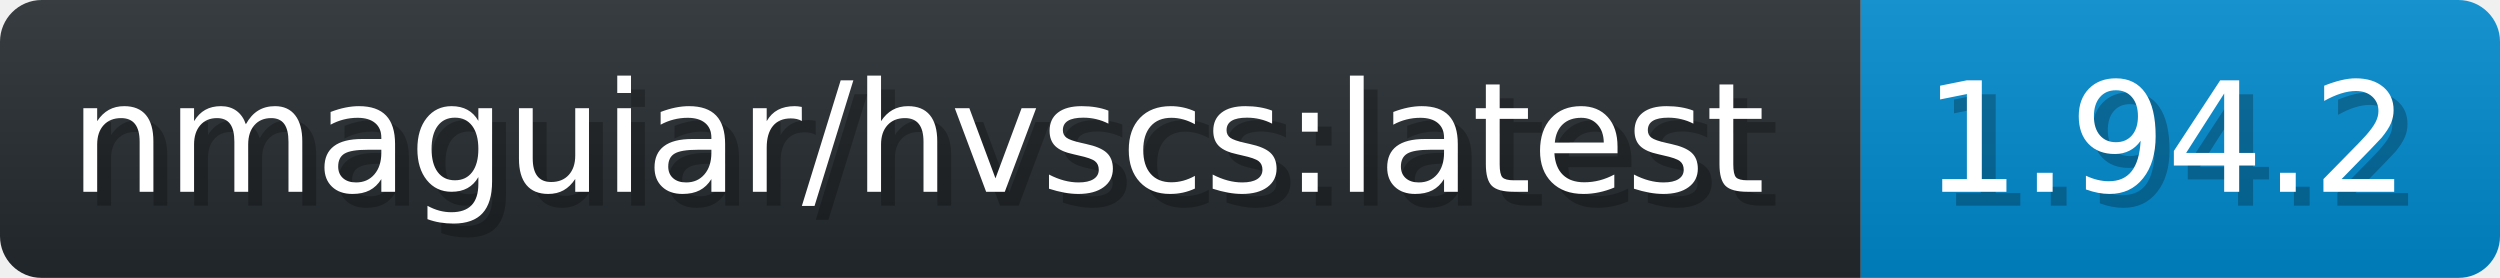
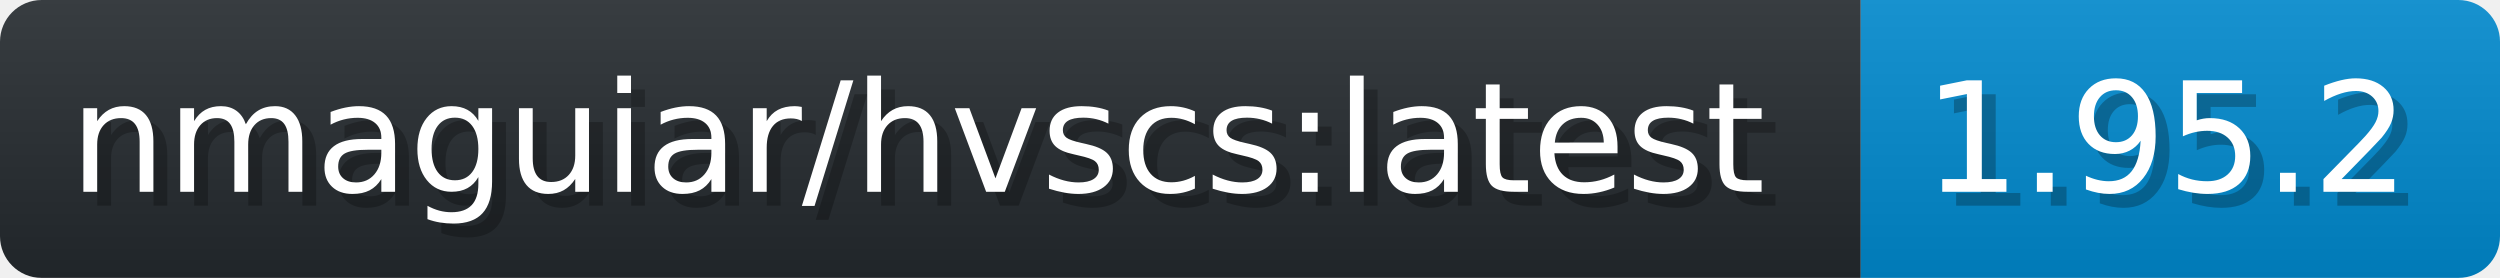
- <svg xmlns="http://www.w3.org/2000/svg" width="179.9" height="20" viewBox="0 0 1799 200" role="img" aria-label="nmaguiar/hvscs:latest: 1.94.2">
+ <svg xmlns="http://www.w3.org/2000/svg" width="179.9" height="20" viewBox="0 0 1799 200" role="img" aria-label="nmaguiar/hvscs:latest: 1.95.2">
  <linearGradient id="a" x2="0" y2="100%">
    <stop offset="0" stop-opacity=".1" stop-color="#EEE" />
    <stop offset="1" stop-opacity=".1" />
  </linearGradient>
  <mask id="m">
    <rect width="1799" height="200" rx="30" fill="#FFF" />
  </mask>
  <g mask="url(#m)">
    <rect width="1339" height="200" fill="#24292E" />
    <rect width="460" height="200" fill="#08C" x="1339" />
    <rect width="1799" height="200" fill="url(#a)" />
  </g>
  <g aria-hidden="true" fill="#fff" text-anchor="start" font-family="Verdana,DejaVu Sans,sans-serif" font-size="110">
    <text x="60" y="148" textLength="1239" fill="#000" opacity="0.25">nmaguiar/hvscs:latest</text>
    <text x="50" y="138" textLength="1239">nmaguiar/hvscs:latest</text>
-     <text x="1394" y="148" textLength="360" fill="#000" opacity="0.25">1.94.2</text>
-     <text x="1384" y="138" textLength="360">1.94.2</text>
+     <text x="1394" y="148" textLength="360" fill="#000" opacity="0.25">1.95.2</text>
+     <text x="1384" y="138" textLength="360">1.95.2</text>
  </g>
</svg>
